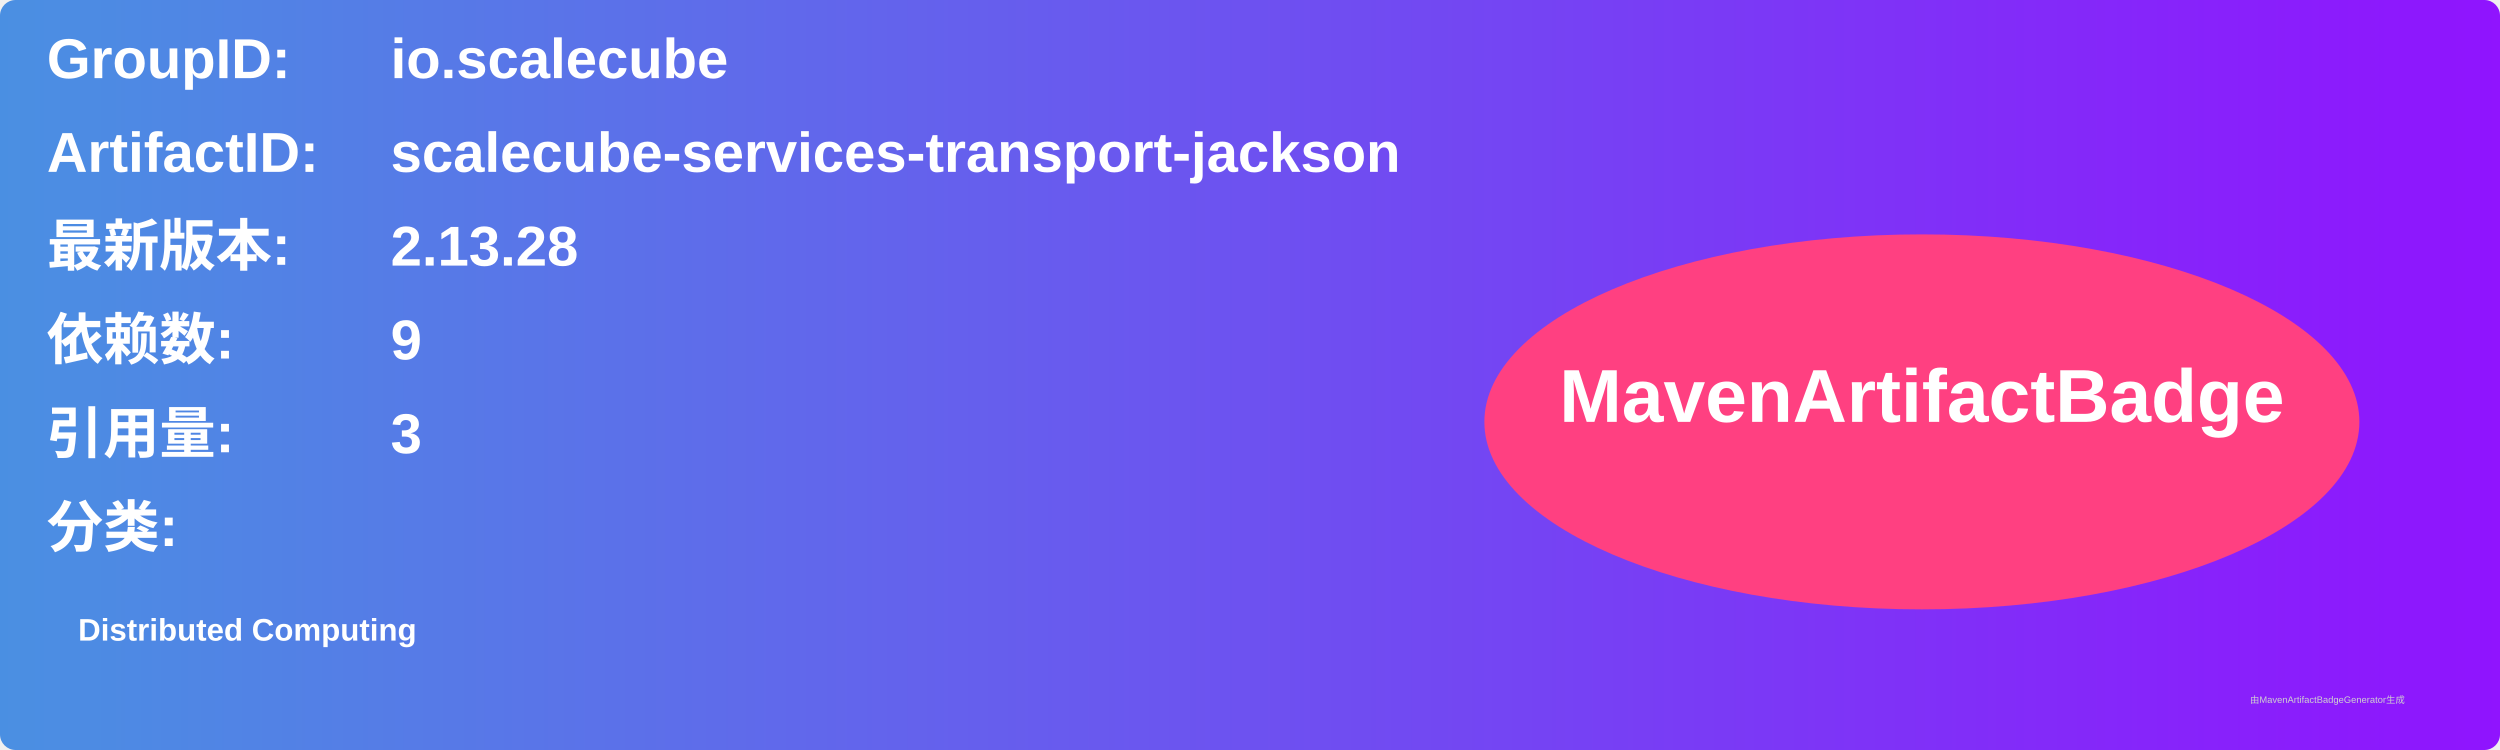
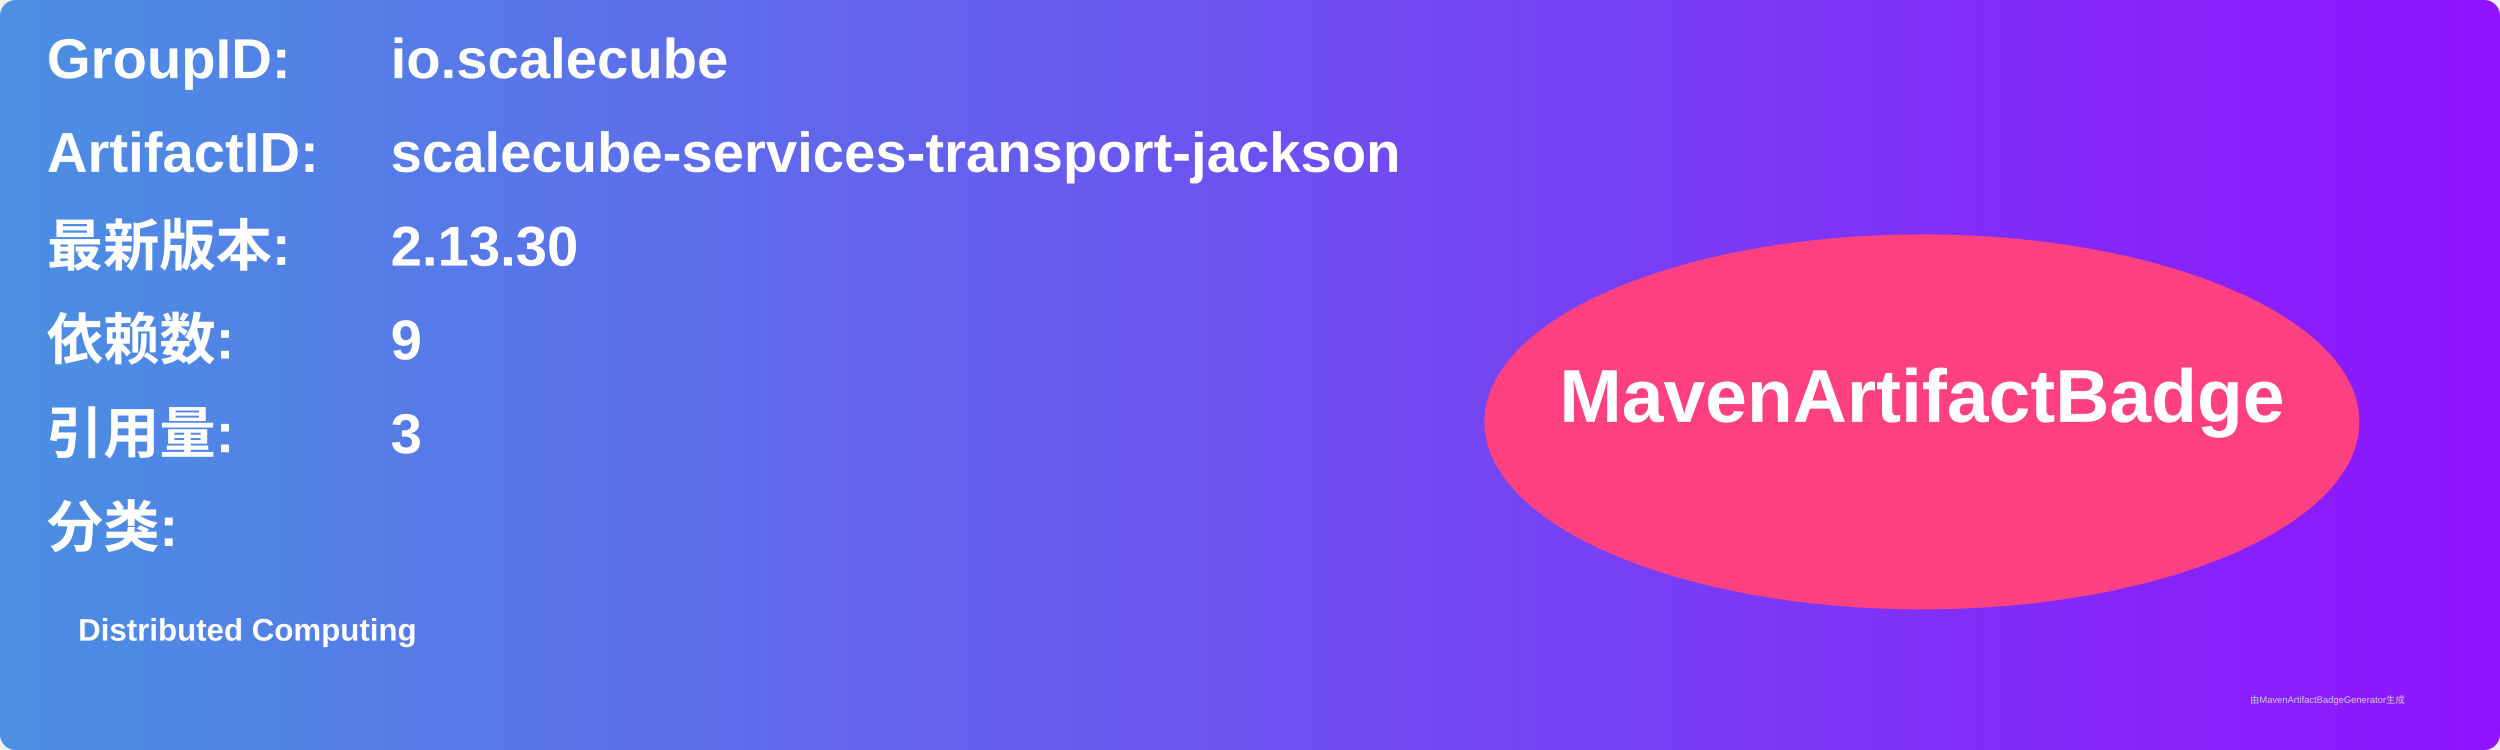
<svg xmlns="http://www.w3.org/2000/svg" width="800" height="240" viewBox="0 0 800 240">
  <linearGradient id="grad" x1="0%" y1="0%" x2="100%" y2="0%">
    <stop offset="0%" stop-color="#4a90e2" />
    <stop offset="100%" stop-color="#9013fe" />
  </linearGradient>
  <rect width="100%" height="100%" rx="5" ry="5" fill="url(#grad)" />
  <g transform="translate(15, 15)">
    <text x="0" y="10" font-family="Arial" font-size="18" fill="white" font-weight="bold" width="260">GroupID:</text>
    <text x="110" y="10" font-family="Arial" font-size="18" fill="white" font-weight="bold" width="460">io.scalecube</text>
    <text x="0" y="40" font-family="Arial" font-size="18" fill="white" font-weight="bold" width="260">ArtifactID:</text>
    <text x="110" y="40" font-family="Arial" font-size="18" fill="white" font-weight="bold" width="460">scalecube-services-transport-jackson</text>
    <text x="0" y="70" font-family="Arial" font-size="18" fill="white" font-weight="bold">最新版本:</text>
    <text x="110" y="70" font-family="Arial" font-size="18" fill="white" font-weight="bold">
-       <tspan font-weight="bold">2.13.28</tspan>
+       <tspan font-weight="bold">2.13.30</tspan>
    </text>
    <text x="0" y="100" font-family="Arial" font-size="18" fill="white" font-weight="bold">依赖数: </text>
    <text x="110" y="100" font-family="Arial" font-size="18" fill="white">
      <tspan font-weight="bold">9</tspan>
    </text>
    <text x="0" y="130" font-family="Arial" font-size="18" fill="white" font-weight="bold">引用量: </text>
    <text x="110" y="130" font-family="Arial" font-size="18" fill="white">
      <tspan font-weight="bold">3</tspan>
    </text>
    <text x="0" y="160" font-family="Arial" font-size="18" fill="white" font-weight="bold">分类:</text>
    <text x="10" y="190" font-family="Arial" font-size="10" fill="white">
      <tspan font-weight="bold">Distributed Computing</tspan>
    </text>
    <ellipse cx="600" cy="120" rx="140" ry="60" fill="#ff4081" />
    <text x="600" y="120" text-anchor="middle" font-family="Arial" font-size="24" fill="white" font-weight="bold">MavenArtifactBadge</text>
  </g>
  <text x="720" y="225" font-family="Arial" font-size="3" fill="#d0d0d0">由MavenArtifactBadgeGenerator生成</text>
</svg>
